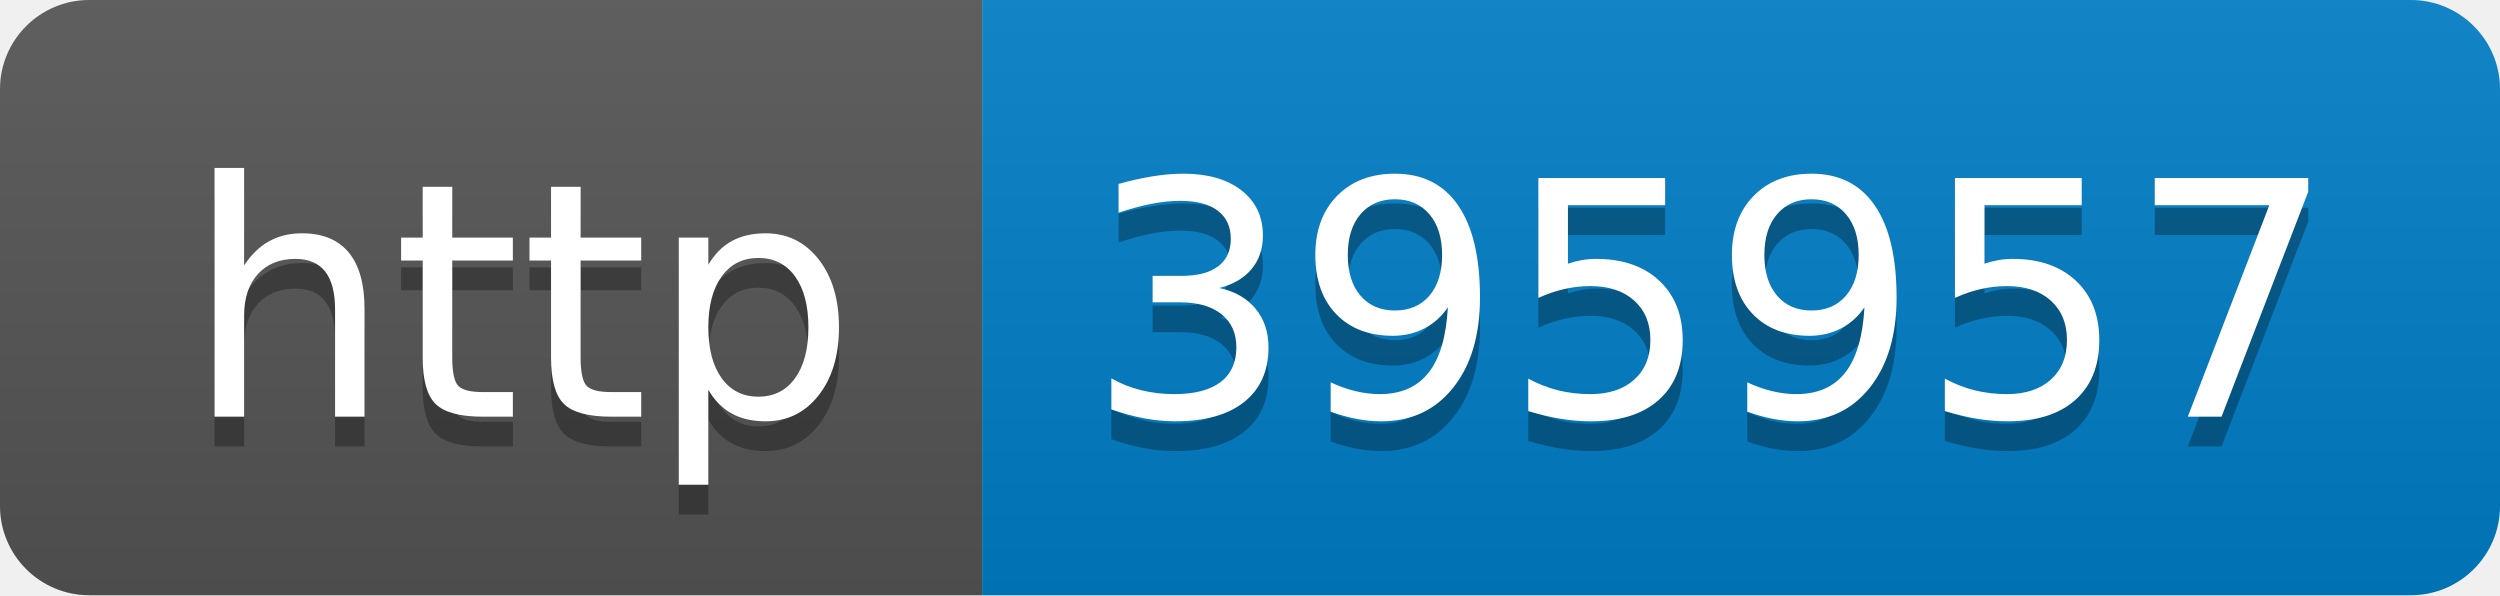
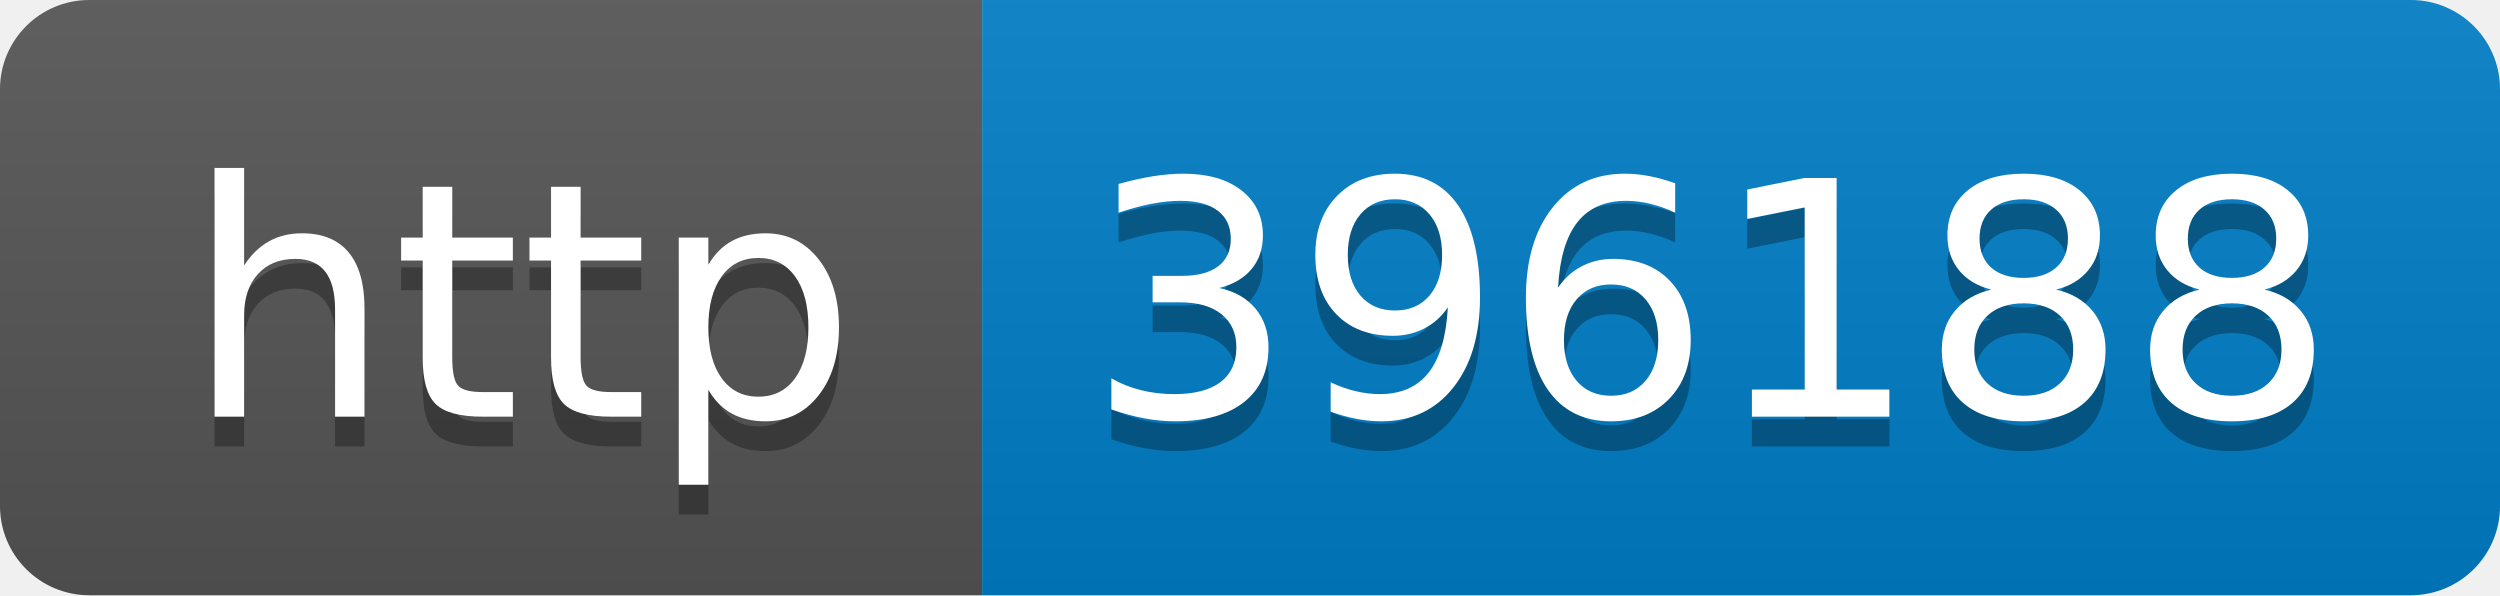
- <svg xmlns="http://www.w3.org/2000/svg" width="84" height="20" role="img" aria-label="http: 395957">
+ <svg xmlns="http://www.w3.org/2000/svg" width="84" height="20" role="img" aria-label="http: 396188">
  <linearGradient id="s" x2="0" y2="100%">
    <stop offset="0" stop-color="#bbb" stop-opacity=".1" />
    <stop offset="1" stop-opacity=".1" />
  </linearGradient>
  <clipPath id="r">
    <rect width="84" height="20" rx="3" fill="#fff" />
  </clipPath>
  <g clip-path="url(#r)">
    <rect width="33" height="20" fill="#555" />
    <rect x="33" width="51" height="20" fill="#007ec6" />
    <rect width="84" height="20" fill="url(#s)" />
  </g>
  <g fill="#fff" text-anchor="middle" font-family="Verdana,Geneva,DejaVu Sans,sans-serif" text-rendering="geometricPrecision" font-size="110">
    <text aria-hidden="true" x="175" y="150" fill="#010101" fill-opacity=".3" transform="scale(.1)" textLength="230">http</text>
    <text x="175" y="140" transform="scale(.1)" fill="#fff" textLength="230">http</text>
-     <text aria-hidden="true" x="575" y="150" fill="#010101" fill-opacity=".3" transform="scale(.1)" textLength="410">395957</text>
-     <text x="575" y="140" transform="scale(.1)" fill="#fff" textLength="410">395957</text>
+     <text aria-hidden="true" x="575" y="150" fill="#010101" fill-opacity=".3" transform="scale(.1)" textLength="410">396188</text>
+     <text x="575" y="140" transform="scale(.1)" fill="#fff" textLength="410">396188</text>
  </g>
</svg>
